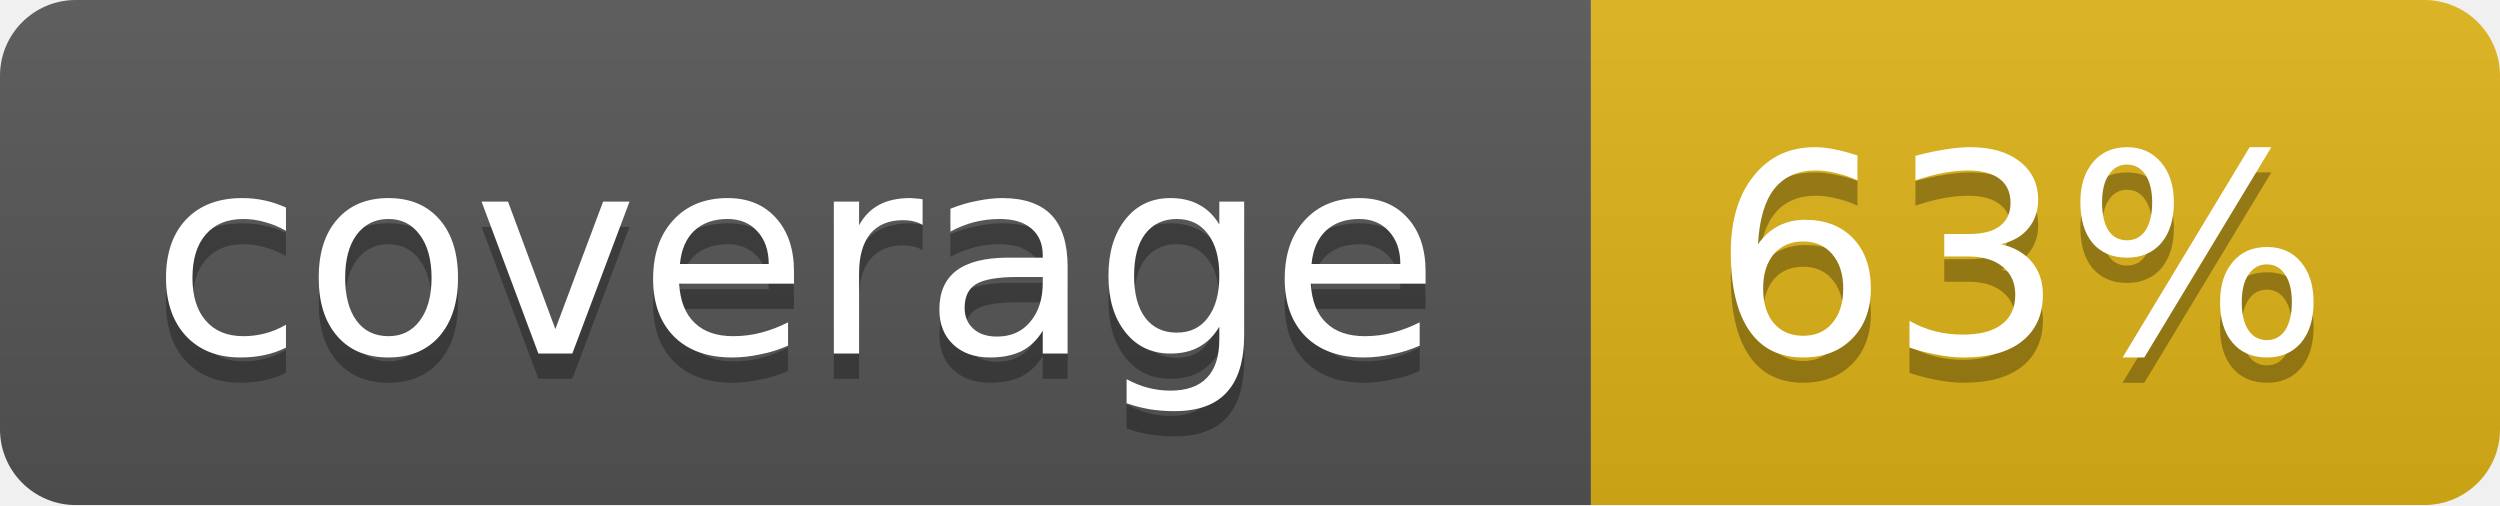
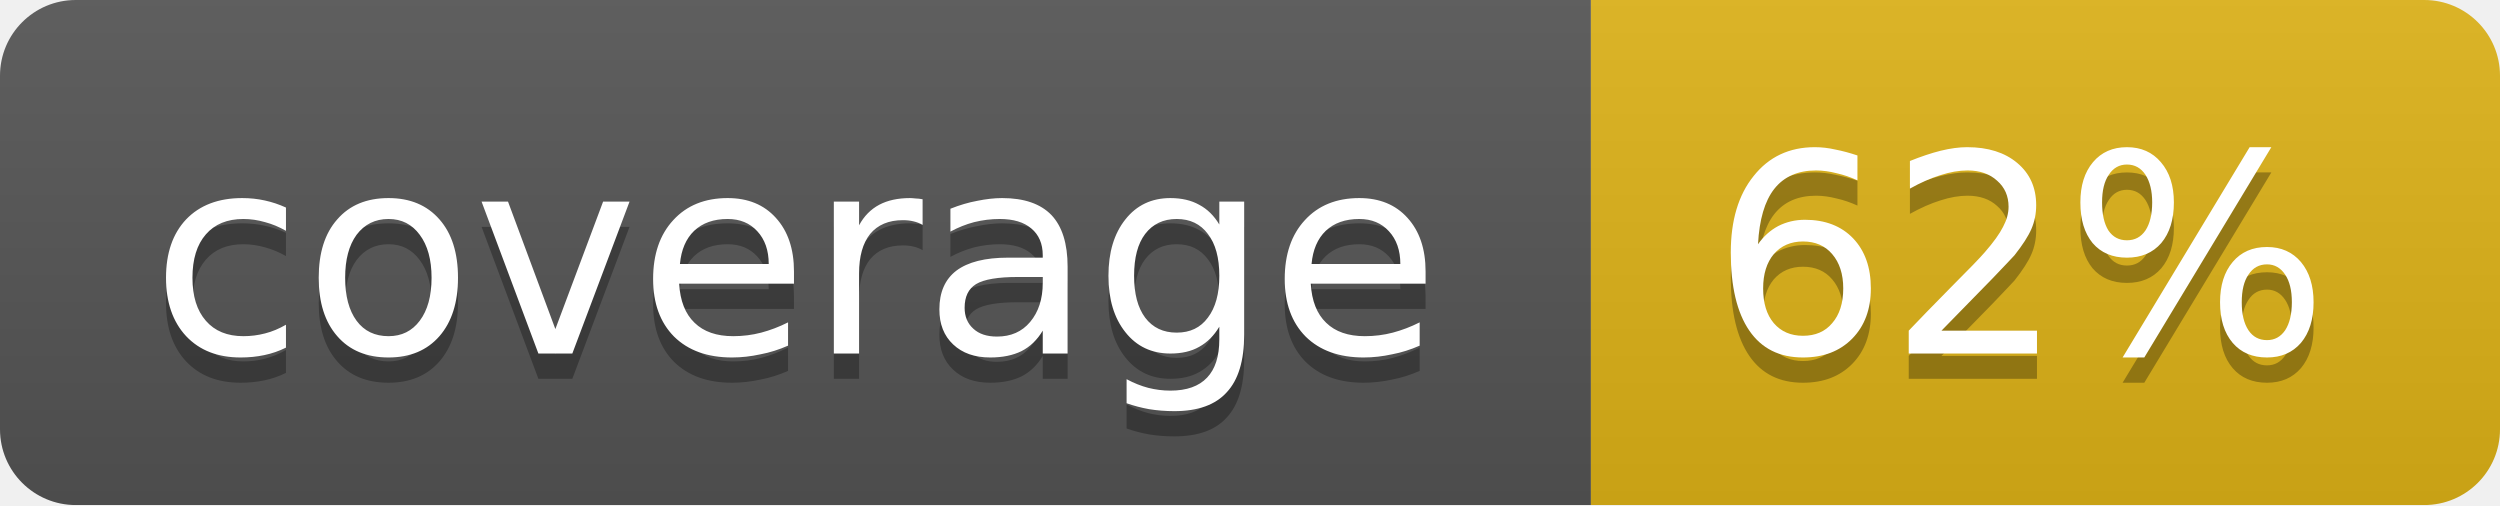
<svg xmlns="http://www.w3.org/2000/svg" width="99" height="20">
  <linearGradient id="b" x2="0" y2="100%">
    <stop offset="0" stop-color="#bbb" stop-opacity=".1" />
    <stop offset="1" stop-opacity=".1" />
  </linearGradient>
  <mask id="a">
    <rect width="99" height="20" rx="3" fill="#fff" />
  </mask>
  <g mask="url(#a)">
    <path fill="#555" d="M0 0h63v20H0z" />
    <path fill="#dfb317" d="M63 0h36v20H63z" />
    <path fill="url(#b)" d="M0 0h99v20H0z" />
  </g>
  <g fill="#fff" text-anchor="middle" font-family="DejaVu Sans,Verdana,Geneva,sans-serif" font-size="11">
    <text x="31.5" y="15" fill="#010101" fill-opacity=".3">coverage</text>
    <text x="31.5" y="14">coverage</text>
-     <text x="80" y="15" fill="#010101" fill-opacity=".3">63%</text>
-     <text x="80" y="14">63%</text>
+     <text x="80" y="15" fill="#010101" fill-opacity=".3">62%</text>
+     <text x="80" y="14">62%</text>
  </g>
</svg>
